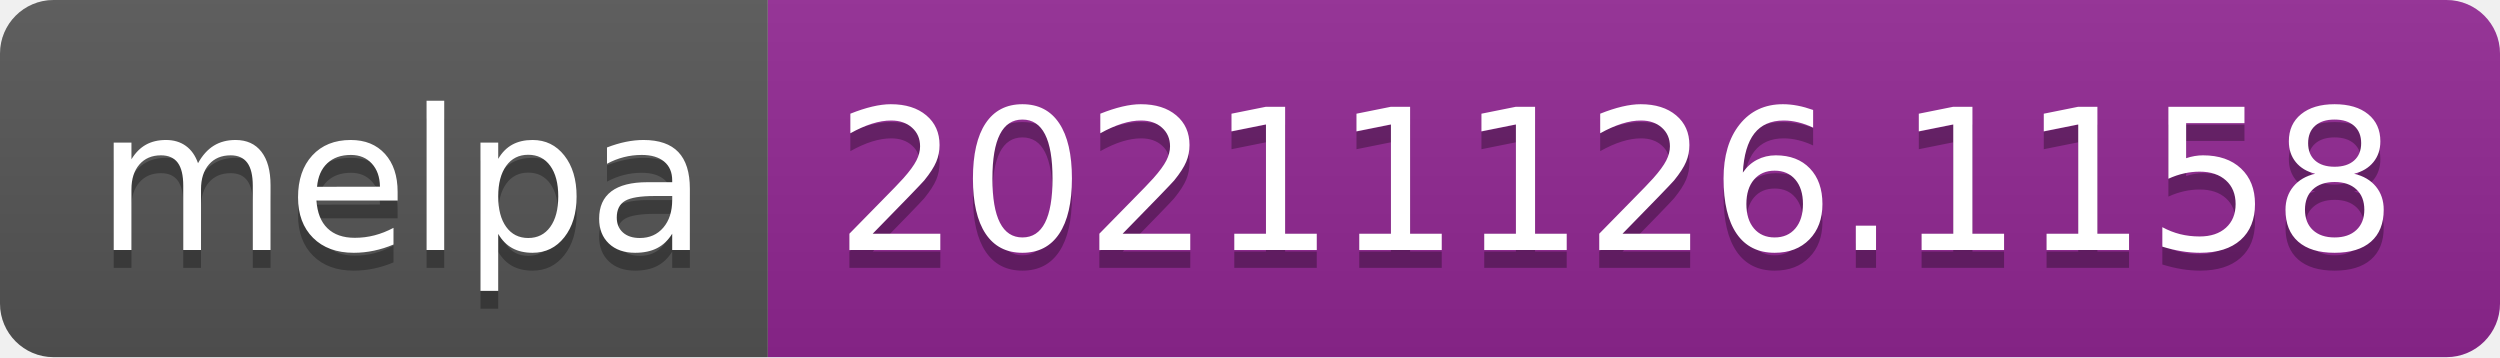
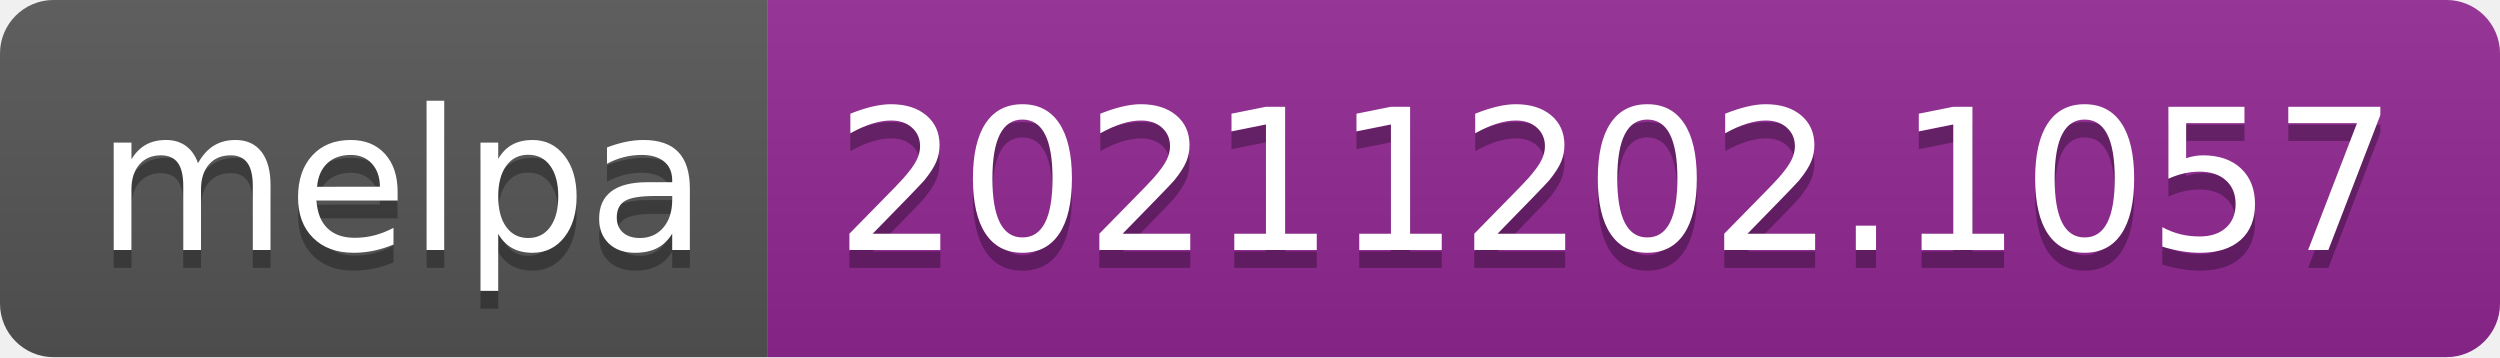
- <svg xmlns="http://www.w3.org/2000/svg" width="140" height="20" role="img" aria-label="melpa: 20211126.1158">
+ <svg xmlns="http://www.w3.org/2000/svg" width="140" height="20" role="img" aria-label="melpa: 20211202.1057">
  <linearGradient id="s" x2="0" y2="100%">
    <stop offset="0" stop-color="#bbb" stop-opacity=".1" />
    <stop offset="1" stop-opacity=".1" />
  </linearGradient>
  <clipPath id="r">
    <rect width="140" height="20" rx="3" fill="#fff" />
  </clipPath>
  <g clip-path="url(#r)">
    <rect width="43" height="20" fill="#555" />
    <rect x="43" width="97" height="20" fill="#922793" />
    <rect width="140" height="20" fill="url(#s)" />
  </g>
  <g fill="#fff" text-anchor="middle" font-family="Verdana,Geneva,DejaVu Sans,sans-serif" text-rendering="geometricPrecision" font-size="110">
    <text aria-hidden="true" x="225" y="150" fill="#010101" fill-opacity=".3" transform="scale(.1)" textLength="330">melpa</text>
    <text x="225" y="140" transform="scale(.1)" fill="#fff" textLength="330">melpa</text>
-     <text aria-hidden="true" x="905" y="150" fill="#010101" fill-opacity=".3" transform="scale(.1)" textLength="870">20211126.1158</text>
-     <text x="905" y="140" transform="scale(.1)" fill="#fff" textLength="870">20211126.1158</text>
+     <text aria-hidden="true" x="905" y="150" fill="#010101" fill-opacity=".3" transform="scale(.1)" textLength="870">20211202.1057</text>
+     <text x="905" y="140" transform="scale(.1)" fill="#fff" textLength="870">20211202.1057</text>
  </g>
</svg>
